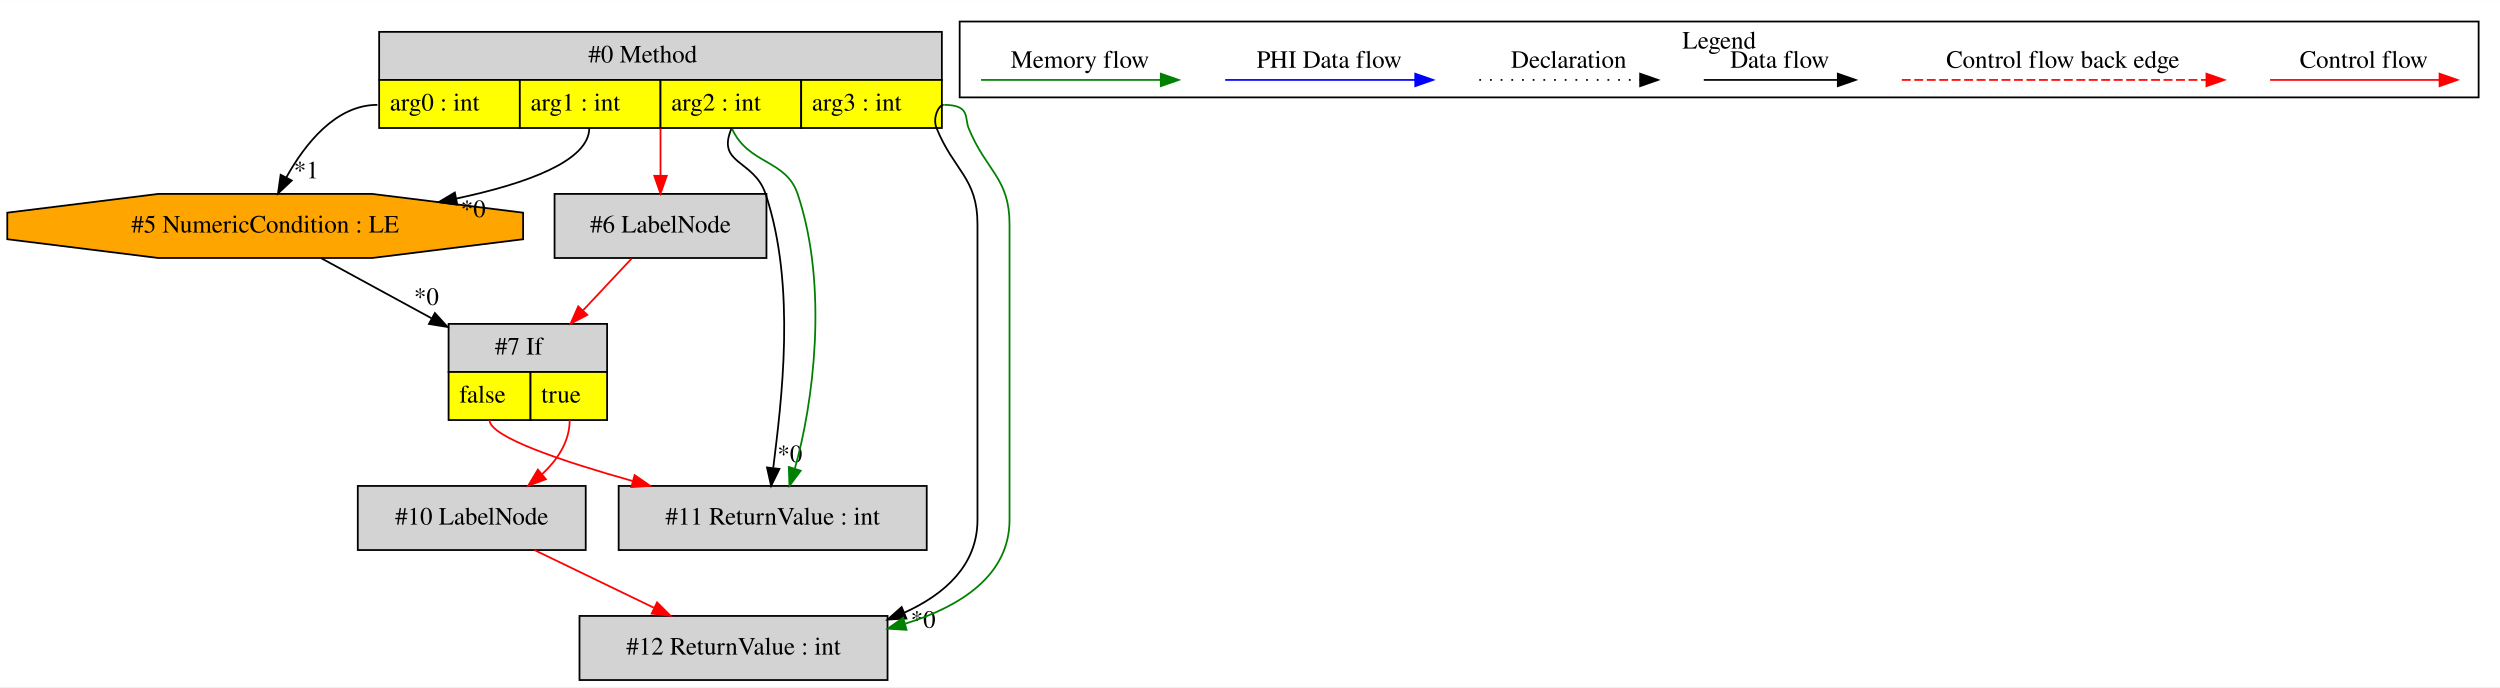
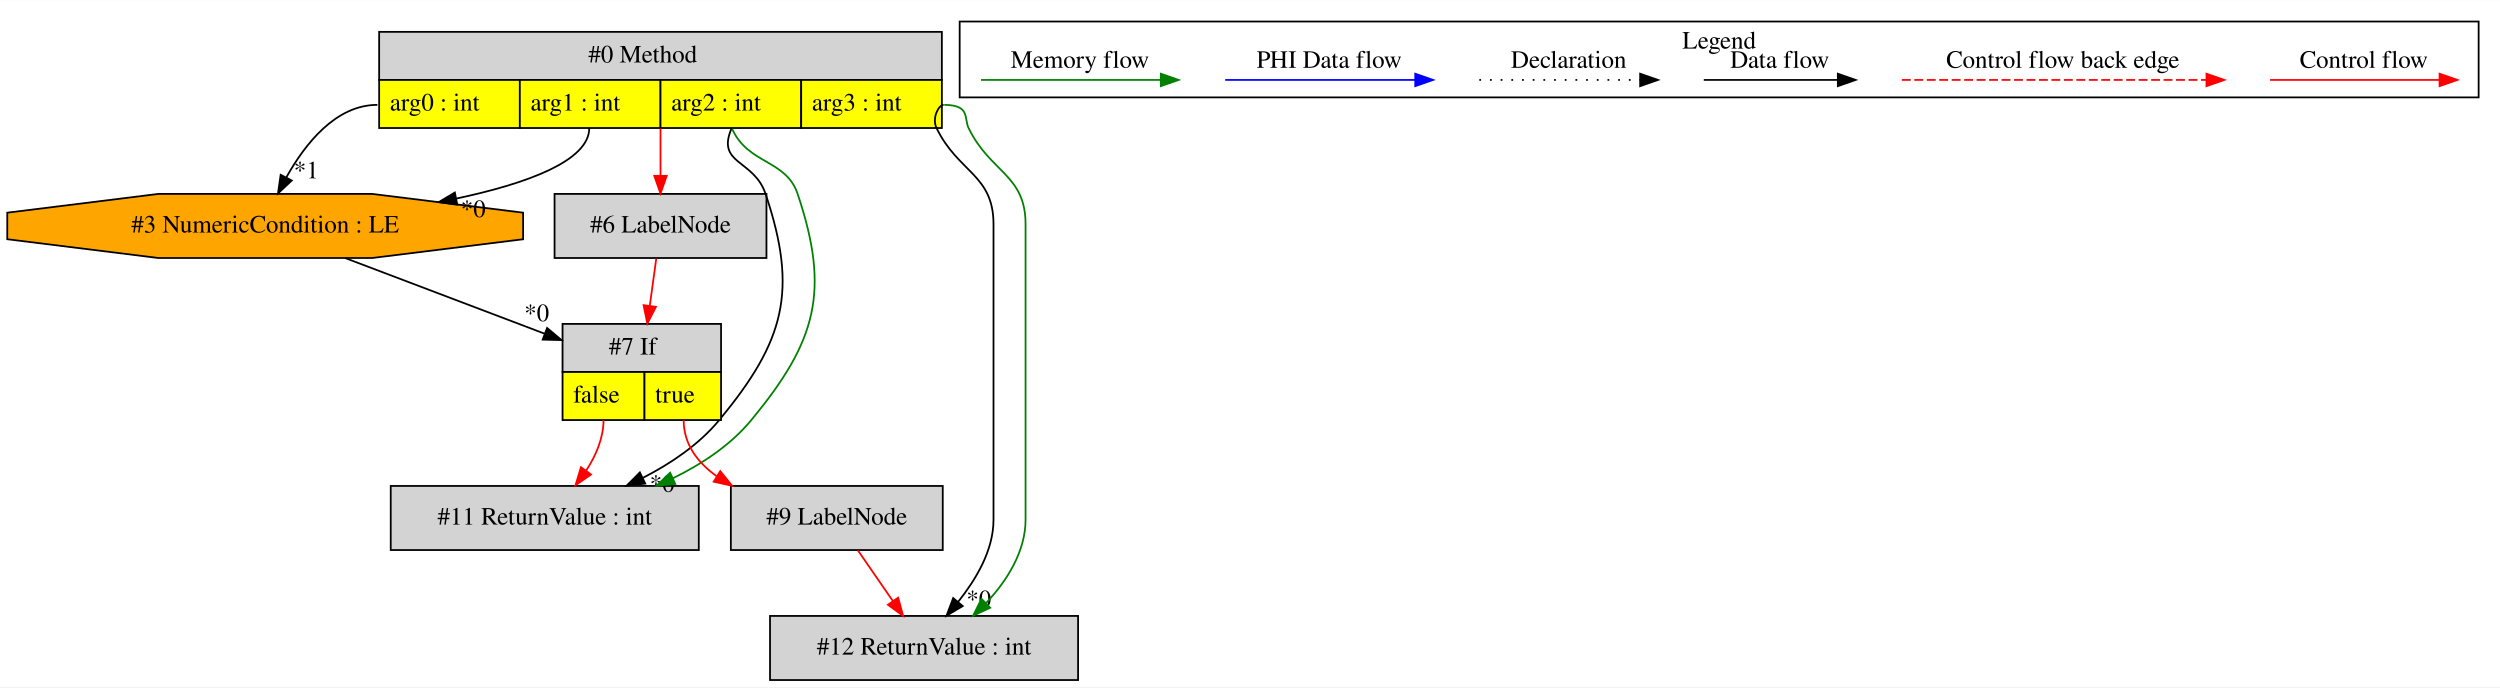
<svg xmlns="http://www.w3.org/2000/svg" width="1404pt" height="386pt" viewBox="0.00 0.00 1403.92 385.80">
  <g id="graph0" class="graph" transform="scale(1 1) rotate(0) translate(4 381.8)">
    <polygon fill="white" stroke="transparent" points="-4,4 -4,-381.8 1399.92,-381.8 1399.92,4 -4,4" />
    <g id="clust1" class="cluster">
      <polygon fill="none" stroke="black" points="534.92,-327.2 534.92,-369.8 1387.92,-369.8 1387.92,-327.2 534.92,-327.2" />
      <text text-anchor="middle" x="961.42" y="-354.6" font-family="Times,serif" font-size="14.00">Legend</text>
    </g>
    <g id="node1" class="node">
      <polygon fill="lightgrey" stroke="transparent" points="524.92,-364 208.92,-364 208.92,-310 524.92,-310 524.92,-364" />
      <polygon fill="none" stroke="black" points="208.92,-337 208.92,-364 524.92,-364 524.92,-337 208.92,-337" />
      <text text-anchor="start" x="326.42" y="-346.8" font-family="Times,serif" font-size="14.00">#0 Method</text>
      <polygon fill="yellow" stroke="transparent" points="208.92,-310 208.92,-337 287.92,-337 287.92,-310 208.92,-310" />
      <polygon fill="none" stroke="black" points="208.92,-310 208.92,-337 287.92,-337 287.92,-310 208.92,-310" />
      <text text-anchor="start" x="214.92" y="-319.8" font-family="Times,serif" font-size="14.00">arg0 : int</text>
      <polygon fill="yellow" stroke="transparent" points="287.92,-310 287.92,-337 366.92,-337 366.92,-310 287.92,-310" />
      <polygon fill="none" stroke="black" points="287.92,-310 287.92,-337 366.92,-337 366.92,-310 287.92,-310" />
      <text text-anchor="start" x="293.92" y="-319.8" font-family="Times,serif" font-size="14.00">arg1 : int</text>
      <polygon fill="yellow" stroke="transparent" points="366.92,-310 366.92,-337 445.92,-337 445.92,-310 366.92,-310" />
      <polygon fill="none" stroke="black" points="366.92,-310 366.92,-337 445.92,-337 445.92,-310 366.92,-310" />
      <text text-anchor="start" x="372.92" y="-319.8" font-family="Times,serif" font-size="14.00">arg2 : int</text>
      <polygon fill="yellow" stroke="transparent" points="445.92,-310 445.92,-337 524.92,-337 524.92,-310 445.92,-310" />
      <polygon fill="none" stroke="black" points="445.92,-310 445.92,-337 524.92,-337 524.92,-310 445.92,-310" />
      <text text-anchor="start" x="451.92" y="-319.8" font-family="Times,serif" font-size="14.00">arg3 : int</text>
    </g>
    <g id="node2" class="node">
-       <polygon fill="orange" stroke="black" points="289.76,-247.54 289.76,-262.46 204.91,-273 84.93,-273 0.08,-262.46 0.08,-247.54 84.93,-237 204.91,-237 289.76,-247.54" />
-       <text text-anchor="middle" x="144.92" y="-251.3" font-family="Times,serif" font-size="14.00">#5 NumericCondition : LE</text>
+       <polygon fill="lightgrey" stroke="black" points="426.42,-273 307.42,-273 307.42,-237 426.42,-237 426.42,-273" />
+       <text text-anchor="middle" x="366.92" y="-251.3" font-family="Times,serif" font-size="14.00">#6 LabelNode</text>
    </g>
    <g id="edge1" class="edge">
+       <path fill="none" stroke="red" d="M366.92,-309.81C366.92,-301.35 366.92,-291.95 366.92,-283.4" />
+       <polygon fill="red" stroke="red" points="370.42,-283.17 366.92,-273.17 363.42,-283.17 370.42,-283.17" />
+     </g>
+     <g id="node4" class="node">
+       <polygon fill="orange" stroke="black" points="289.76,-247.54 289.76,-262.46 204.91,-273 84.93,-273 0.08,-262.46 0.08,-247.54 84.93,-237 204.91,-237 289.76,-247.54" />
+       <text text-anchor="middle" x="144.92" y="-251.3" font-family="Times,serif" font-size="14.00">#3 NumericCondition : LE</text>
+     </g>
+     <g id="edge4" class="edge">
      <path fill="none" stroke="black" d="M326.92,-310C326.92,-291.43 291.64,-278.74 252.15,-270.36" />
      <polygon fill="black" stroke="black" points="252.81,-266.92 242.31,-268.37 251.42,-273.78 252.81,-266.92" />
      <text text-anchor="middle" x="261.75" y="-259.97" font-family="Times,serif" font-size="14.00">*0</text>
    </g>
-     <g id="edge2" class="edge">
+     <g id="edge5" class="edge">
      <path fill="none" stroke="black" d="M207.92,-323C184.56,-323 167.33,-301.12 156.85,-282.37" />
      <polygon fill="black" stroke="black" points="159.83,-280.52 152.11,-273.25 153.61,-283.74 159.83,-280.52" />
      <text text-anchor="middle" x="167.97" y="-281.75" font-family="Times,serif" font-size="14.00">*1</text>
    </g>
-     <g id="node4" class="node">
-       <polygon fill="lightgrey" stroke="black" points="426.42,-273 307.42,-273 307.42,-237 426.42,-237 426.42,-273" />
-       <text text-anchor="middle" x="366.92" y="-251.3" font-family="Times,serif" font-size="14.00">#6 LabelNode</text>
+     <g id="node5" class="node">
+       <polygon fill="lightgrey" stroke="black" points="388.42,-109 215.42,-109 215.42,-73 388.42,-73 388.42,-109" />
+       <text text-anchor="middle" x="301.92" y="-87.3" font-family="Times,serif" font-size="14.00">#11 ReturnValue : int</text>
    </g>
-     <g id="edge5" class="edge">
-       <path fill="none" stroke="red" d="M366.92,-309.81C366.92,-301.35 366.92,-291.95 366.92,-283.4" />
-       <polygon fill="red" stroke="red" points="370.42,-283.17 366.92,-273.17 363.42,-283.17 370.42,-283.17" />
+     <g id="edge6" class="edge">
+       <path fill="none" stroke="black" d="M406.92,-310C397.92,-289.38 419.36,-292.55 425.92,-273 444.26,-218.38 436.63,-190.4 399.92,-146 388.5,-132.19 372.66,-121.56 357.01,-113.54" />
+       <polygon fill="black" stroke="black" points="358.37,-110.31 347.85,-109.11 355.33,-116.61 358.37,-110.31" />
+       <text text-anchor="middle" x="367.84" y="-105.69" font-family="Times,serif" font-size="14.00">*0</text>
+     </g>
+     <g id="edge8" class="edge">
+       <path fill="none" stroke="green" d="M407.13,-309.52C416.25,-289.43 437.41,-292.4 443.92,-273 462.26,-218.38 454.63,-190.4 417.92,-146 406.4,-132.06 390.37,-121.37 373.86,-113.31" />
+       <polygon fill="green" stroke="green" points="375.22,-110.09 364.67,-109.11 372.31,-116.45 375.22,-110.09" />
+     </g>
+     <g id="node7" class="node">
+       <polygon fill="lightgrey" stroke="black" points="601.42,-36 428.42,-36 428.42,0 601.42,0 601.42,-36" />
+       <text text-anchor="middle" x="514.92" y="-14.3" font-family="Times,serif" font-size="14.00">#12 ReturnValue : int</text>
+     </g>
+     <g id="edge10" class="edge">
+       <path fill="none" stroke="black" d="M525.92,-323C523.11,-323 519.22,-315.57 521.92,-310 534.08,-284.89 553.92,-283.9 553.92,-256 553.92,-256 553.92,-256 553.92,-90 553.92,-72.67 543.98,-56.41 534,-43.83" />
+       <polygon fill="black" stroke="black" points="536.64,-41.54 527.53,-36.13 531.28,-46.04 536.64,-41.54" />
+       <text text-anchor="middle" x="545.66" y="-40.88" font-family="Times,serif" font-size="14.00">*0</text>
+     </g>
+     <g id="edge12" class="edge">
+       <path fill="none" stroke="green" d="M526.27,-323C541.05,-322.88 537.24,-315.53 539.92,-310 552.08,-284.89 571.92,-283.9 571.92,-256 571.92,-256 571.92,-256 571.92,-90 571.92,-72.34 561.6,-55.79 549.63,-43.12" />
+       <polygon fill="green" stroke="green" points="552.07,-40.6 542.46,-36.13 547.18,-45.62 552.07,-40.6" />
+     </g>
+     <g id="node3" class="node">
+       <polygon fill="lightgrey" stroke="transparent" points="400.42,-200 311.42,-200 311.42,-146 400.42,-146 400.42,-200" />
+       <polygon fill="none" stroke="black" points="311.92,-173 311.92,-200 400.92,-200 400.92,-173 311.92,-173" />
+       <text text-anchor="start" x="337.92" y="-182.8" font-family="Times,serif" font-size="14.00">#7 If</text>
+       <polygon fill="yellow" stroke="transparent" points="311.92,-146 311.92,-173 357.92,-173 357.92,-146 311.92,-146" />
+       <polygon fill="none" stroke="black" points="311.92,-146 311.92,-173 357.92,-173 357.92,-146 311.92,-146" />
+       <text text-anchor="start" x="317.92" y="-155.8" font-family="Times,serif" font-size="14.00">false</text>
+       <polygon fill="yellow" stroke="transparent" points="357.92,-146 357.92,-173 400.92,-173 400.92,-146 357.92,-146" />
+       <polygon fill="none" stroke="black" points="357.92,-146 357.92,-173 400.92,-173 400.92,-146 357.92,-146" />
+       <text text-anchor="start" x="363.92" y="-155.8" font-family="Times,serif" font-size="14.00">true</text>
+     </g>
+     <g id="edge3" class="edge">
+       <path fill="none" stroke="red" d="M364.53,-236.64C363.47,-228.9 362.17,-219.46 360.91,-210.29" />
+       <polygon fill="red" stroke="red" points="364.34,-209.58 359.51,-200.15 357.41,-210.53 364.34,-209.58" />
+     </g>
+     <g id="edge7" class="edge">
+       <path fill="none" stroke="red" d="M334.92,-146C334.92,-135.89 330.65,-126.07 325.19,-117.64" />
+       <polygon fill="red" stroke="red" points="327.91,-115.42 319.19,-109.4 322.25,-119.54 327.91,-115.42" />
    </g>
    <g id="node6" class="node">
-       <polygon fill="lightgrey" stroke="black" points="494.42,-36 321.42,-36 321.42,0 494.42,0 494.42,-36" />
-       <text text-anchor="middle" x="407.92" y="-14.3" font-family="Times,serif" font-size="14.00">#12 ReturnValue : int</text>
-     </g>
-     <g id="edge7" class="edge">
-       <path fill="none" stroke="black" d="M525.92,-323C523.11,-323 519.6,-315.74 521.92,-310 531.71,-285.82 544.92,-282.09 544.92,-256 544.92,-256 544.92,-256 544.92,-90 544.92,-64.62 526.86,-48.31 503.83,-37.83" />
-       <polygon fill="black" stroke="black" points="505,-34.53 494.43,-33.96 502.34,-41 505,-34.53" />
-       <text text-anchor="middle" x="514.4" y="-29.35" font-family="Times,serif" font-size="14.00">*0</text>
+       <polygon fill="lightgrey" stroke="black" points="525.42,-109 406.42,-109 406.42,-73 525.42,-73 525.42,-109" />
+       <text text-anchor="middle" x="465.92" y="-87.3" font-family="Times,serif" font-size="14.00">#9 LabelNode</text>
    </g>
    <g id="edge9" class="edge">
-       <path fill="none" stroke="green" d="M526.27,-323C541.06,-322.89 537.61,-315.69 539.92,-310 549.71,-285.82 562.92,-282.09 562.92,-256 562.92,-256 562.92,-256 562.92,-90 562.92,-58.97 535.91,-41.49 504.41,-31.66" />
-       <polygon fill="green" stroke="green" points="505.09,-28.21 494.51,-28.84 503.17,-34.94 505.09,-28.21" />
+       <path fill="none" stroke="red" d="M379.92,-146C379.92,-132.51 387.6,-122.26 398.37,-114.52" />
+       <polygon fill="red" stroke="red" points="400.48,-117.33 407.13,-109.08 396.79,-111.38 400.48,-117.33" />
    </g>
-     <g id="node7" class="node">
-       <polygon fill="lightgrey" stroke="black" points="516.42,-109 343.42,-109 343.42,-73 516.42,-73 516.42,-109" />
-       <text text-anchor="middle" x="429.92" y="-87.3" font-family="Times,serif" font-size="14.00">#11 ReturnValue : int</text>
-     </g>
-     <g id="edge10" class="edge">
-       <path fill="none" stroke="black" d="M406.92,-310C397.92,-289.38 419.36,-292.55 425.92,-273 443.42,-220.88 434.67,-155.49 430.25,-119.29" />
-       <polygon fill="black" stroke="black" points="433.68,-118.56 429.04,-109.04 426.73,-119.38 433.68,-118.56" />
-       <text text-anchor="middle" x="439.55" y="-122.36" font-family="Times,serif" font-size="14.00">*0</text>
-     </g>
-     <g id="edge12" class="edge">
-       <path fill="none" stroke="green" d="M407.13,-309.52C416.25,-289.43 437.41,-292.4 443.92,-273 461.49,-220.65 452.6,-154.92 442.37,-118.82" />
-       <polygon fill="green" stroke="green" points="445.64,-117.55 439.33,-109.04 438.96,-119.63 445.64,-117.55" />
-     </g>
-     <g id="node3" class="node">
-       <polygon fill="lightgrey" stroke="transparent" points="336.42,-200 247.42,-200 247.42,-146 336.42,-146 336.42,-200" />
-       <polygon fill="none" stroke="black" points="247.92,-173 247.92,-200 336.92,-200 336.92,-173 247.92,-173" />
-       <text text-anchor="start" x="273.92" y="-182.8" font-family="Times,serif" font-size="14.00">#7 If</text>
-       <polygon fill="yellow" stroke="transparent" points="247.92,-146 247.92,-173 293.92,-173 293.92,-146 247.92,-146" />
-       <polygon fill="none" stroke="black" points="247.92,-146 247.92,-173 293.92,-173 293.92,-146 247.92,-146" />
-       <text text-anchor="start" x="253.92" y="-155.8" font-family="Times,serif" font-size="14.00">false</text>
-       <polygon fill="yellow" stroke="transparent" points="293.92,-146 293.92,-173 336.92,-173 336.92,-146 293.92,-146" />
-       <polygon fill="none" stroke="black" points="293.92,-146 293.92,-173 336.92,-173 336.92,-146 293.92,-146" />
-       <text text-anchor="start" x="299.92" y="-155.8" font-family="Times,serif" font-size="14.00">true</text>
-     </g>
-     <g id="edge3" class="edge">
-       <path fill="none" stroke="black" d="M176.45,-236.84C194.46,-227.04 217.52,-214.49 238.28,-203.19" />
-       <polygon fill="black" stroke="black" points="240.22,-206.12 247.33,-198.27 236.87,-199.97 240.22,-206.12" />
-       <text text-anchor="middle" x="235.45" y="-210.65" font-family="Times,serif" font-size="14.00">*0</text>
-     </g>
-     <g id="node5" class="node">
-       <polygon fill="lightgrey" stroke="black" points="324.92,-109 196.92,-109 196.92,-73 324.92,-73 324.92,-109" />
-       <text text-anchor="middle" x="260.92" y="-87.3" font-family="Times,serif" font-size="14.00">#10 LabelNode</text>
-     </g>
-     <g id="edge6" class="edge">
-       <path fill="none" stroke="red" d="M315.92,-146C315.92,-133.98 309.15,-123.74 300.35,-115.52" />
-       <polygon fill="red" stroke="red" points="302.53,-112.78 292.59,-109.09 298.06,-118.17 302.53,-112.78" />
+     <g id="edge2" class="edge">
+       <path fill="none" stroke="black" d="M189.93,-236.94C222.67,-224.52 267.16,-207.65 301.84,-194.5" />
+       <polygon fill="black" stroke="black" points="303.24,-197.72 311.35,-190.9 300.75,-191.17 303.24,-197.72" />
+       <text text-anchor="middle" x="297.39" y="-201.53" font-family="Times,serif" font-size="14.00">*0</text>
    </g>
    <g id="edge11" class="edge">
-       <path fill="none" stroke="red" d="M270.92,-146C270.92,-136.61 311.21,-122.99 351.23,-111.77" />
-       <polygon fill="red" stroke="red" points="352.39,-115.09 361.1,-109.05 350.53,-108.34 352.39,-115.09" />
-     </g>
-     <g id="edge4" class="edge">
-       <path fill="none" stroke="red" d="M350.65,-236.64C342.68,-228.15 332.81,-217.62 323.45,-207.63" />
-       <polygon fill="red" stroke="red" points="325.82,-205.05 316.43,-200.15 320.72,-209.84 325.82,-205.05" />
-     </g>
-     <g id="edge8" class="edge">
-       <path fill="none" stroke="red" d="M296.13,-72.99C316.25,-63.27 341.69,-50.99 363.22,-40.59" />
-       <polygon fill="red" stroke="red" points="365,-43.61 372.49,-36.11 361.96,-37.31 365,-43.61" />
+       <path fill="none" stroke="red" d="M477.78,-72.81C483.68,-64.27 490.92,-53.77 497.44,-44.32" />
+       <polygon fill="red" stroke="red" points="500.37,-46.25 503.17,-36.03 494.61,-42.27 500.37,-46.25" />
    </g>
    <g id="edge13" class="edge">
      <path fill="none" stroke="red" d="M1270.81,-337C1282.03,-337 1340.16,-337 1365.78,-337" />
      <polygon fill="red" stroke="red" points="1365.98,-340.5 1375.98,-337 1365.98,-333.5 1365.98,-340.5" />
      <text text-anchor="middle" x="1323.42" y="-343.8" font-family="Times,serif" font-size="14.00">Control flow</text>
    </g>
    <g id="edge14" class="edge">
      <path fill="none" stroke="red" stroke-dasharray="5,2" d="M1064,-337C1080.97,-337 1197.12,-337 1235,-337" />
      <polygon fill="red" stroke="red" points="1235.09,-340.5 1245.09,-337 1235.09,-333.5 1235.09,-340.5" />
      <text text-anchor="middle" x="1154.42" y="-343.8" font-family="Times,serif" font-size="14.00">Control flow back edge</text>
    </g>
    <g id="edge15" class="edge">
      <path fill="none" stroke="black" d="M952.78,-337C962.32,-337 1006.23,-337 1027.84,-337" />
      <polygon fill="black" stroke="black" points="1028.07,-340.5 1038.07,-337 1028.07,-333.5 1028.07,-340.5" />
      <text text-anchor="middle" x="995.42" y="-343.8" font-family="Times,serif" font-size="14.00">Data flow</text>
    </g>
    <g id="edge16" class="edge">
      <path fill="none" stroke="black" stroke-dasharray="1,5" d="M826.72,-337C837.38,-337 892.38,-337 916.99,-337" />
      <polygon fill="black" stroke="black" points="917.06,-340.5 927.06,-337 917.06,-333.5 917.06,-340.5" />
      <text text-anchor="middle" x="876.92" y="-343.8" font-family="Times,serif" font-size="14.00">Declaration</text>
    </g>
    <g id="edge17" class="edge">
      <path fill="none" stroke="blue" d="M684.02,-337C696.64,-337 762.8,-337 790.6,-337" />
      <polygon fill="blue" stroke="blue" points="790.76,-340.5 800.76,-337 790.76,-333.5 790.76,-340.5" />
      <text text-anchor="middle" x="742.42" y="-343.8" font-family="Times,serif" font-size="14.00">PHI Data flow</text>
    </g>
    <g id="edge18" class="edge">
      <path fill="none" stroke="green" d="M546.92,-337C558.86,-337 621.22,-337 647.85,-337" />
      <polygon fill="green" stroke="green" points="647.87,-340.5 657.87,-337 647.87,-333.5 647.87,-340.5" />
      <text text-anchor="middle" x="602.42" y="-343.8" font-family="Times,serif" font-size="14.00">Memory flow</text>
    </g>
  </g>
</svg>
